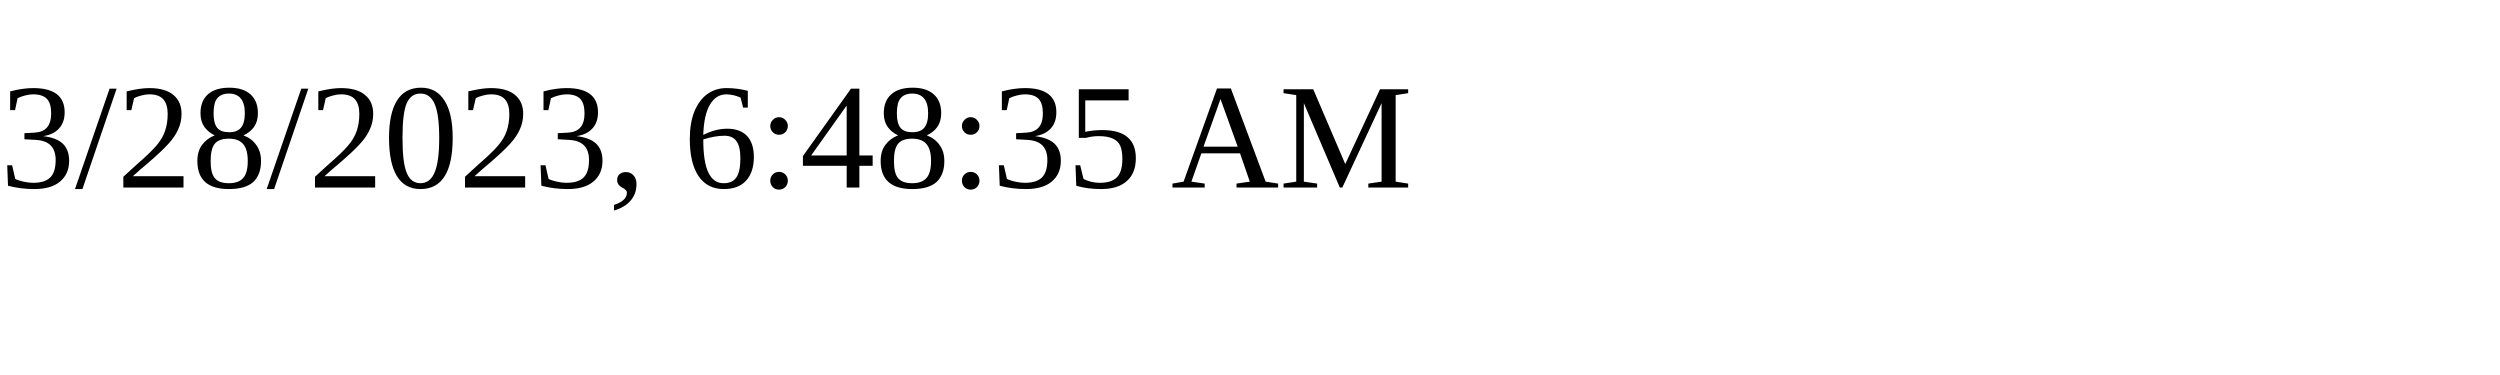
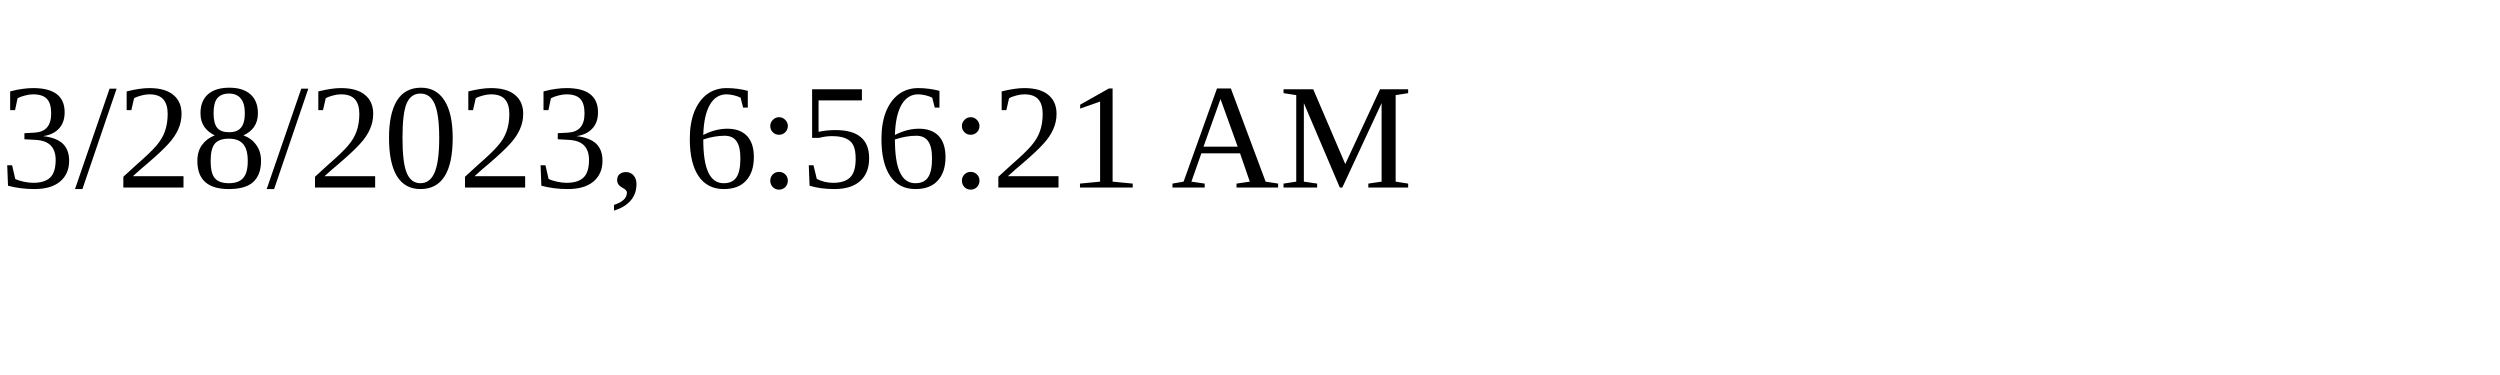
<svg xmlns="http://www.w3.org/2000/svg" height="30" width="200">
-   <text x="0" y="15">3/28/2023, 6:48:35 AM</text>
+   <text x="0" y="15">3/28/2023, 6:56:21 AM</text>
</svg>
